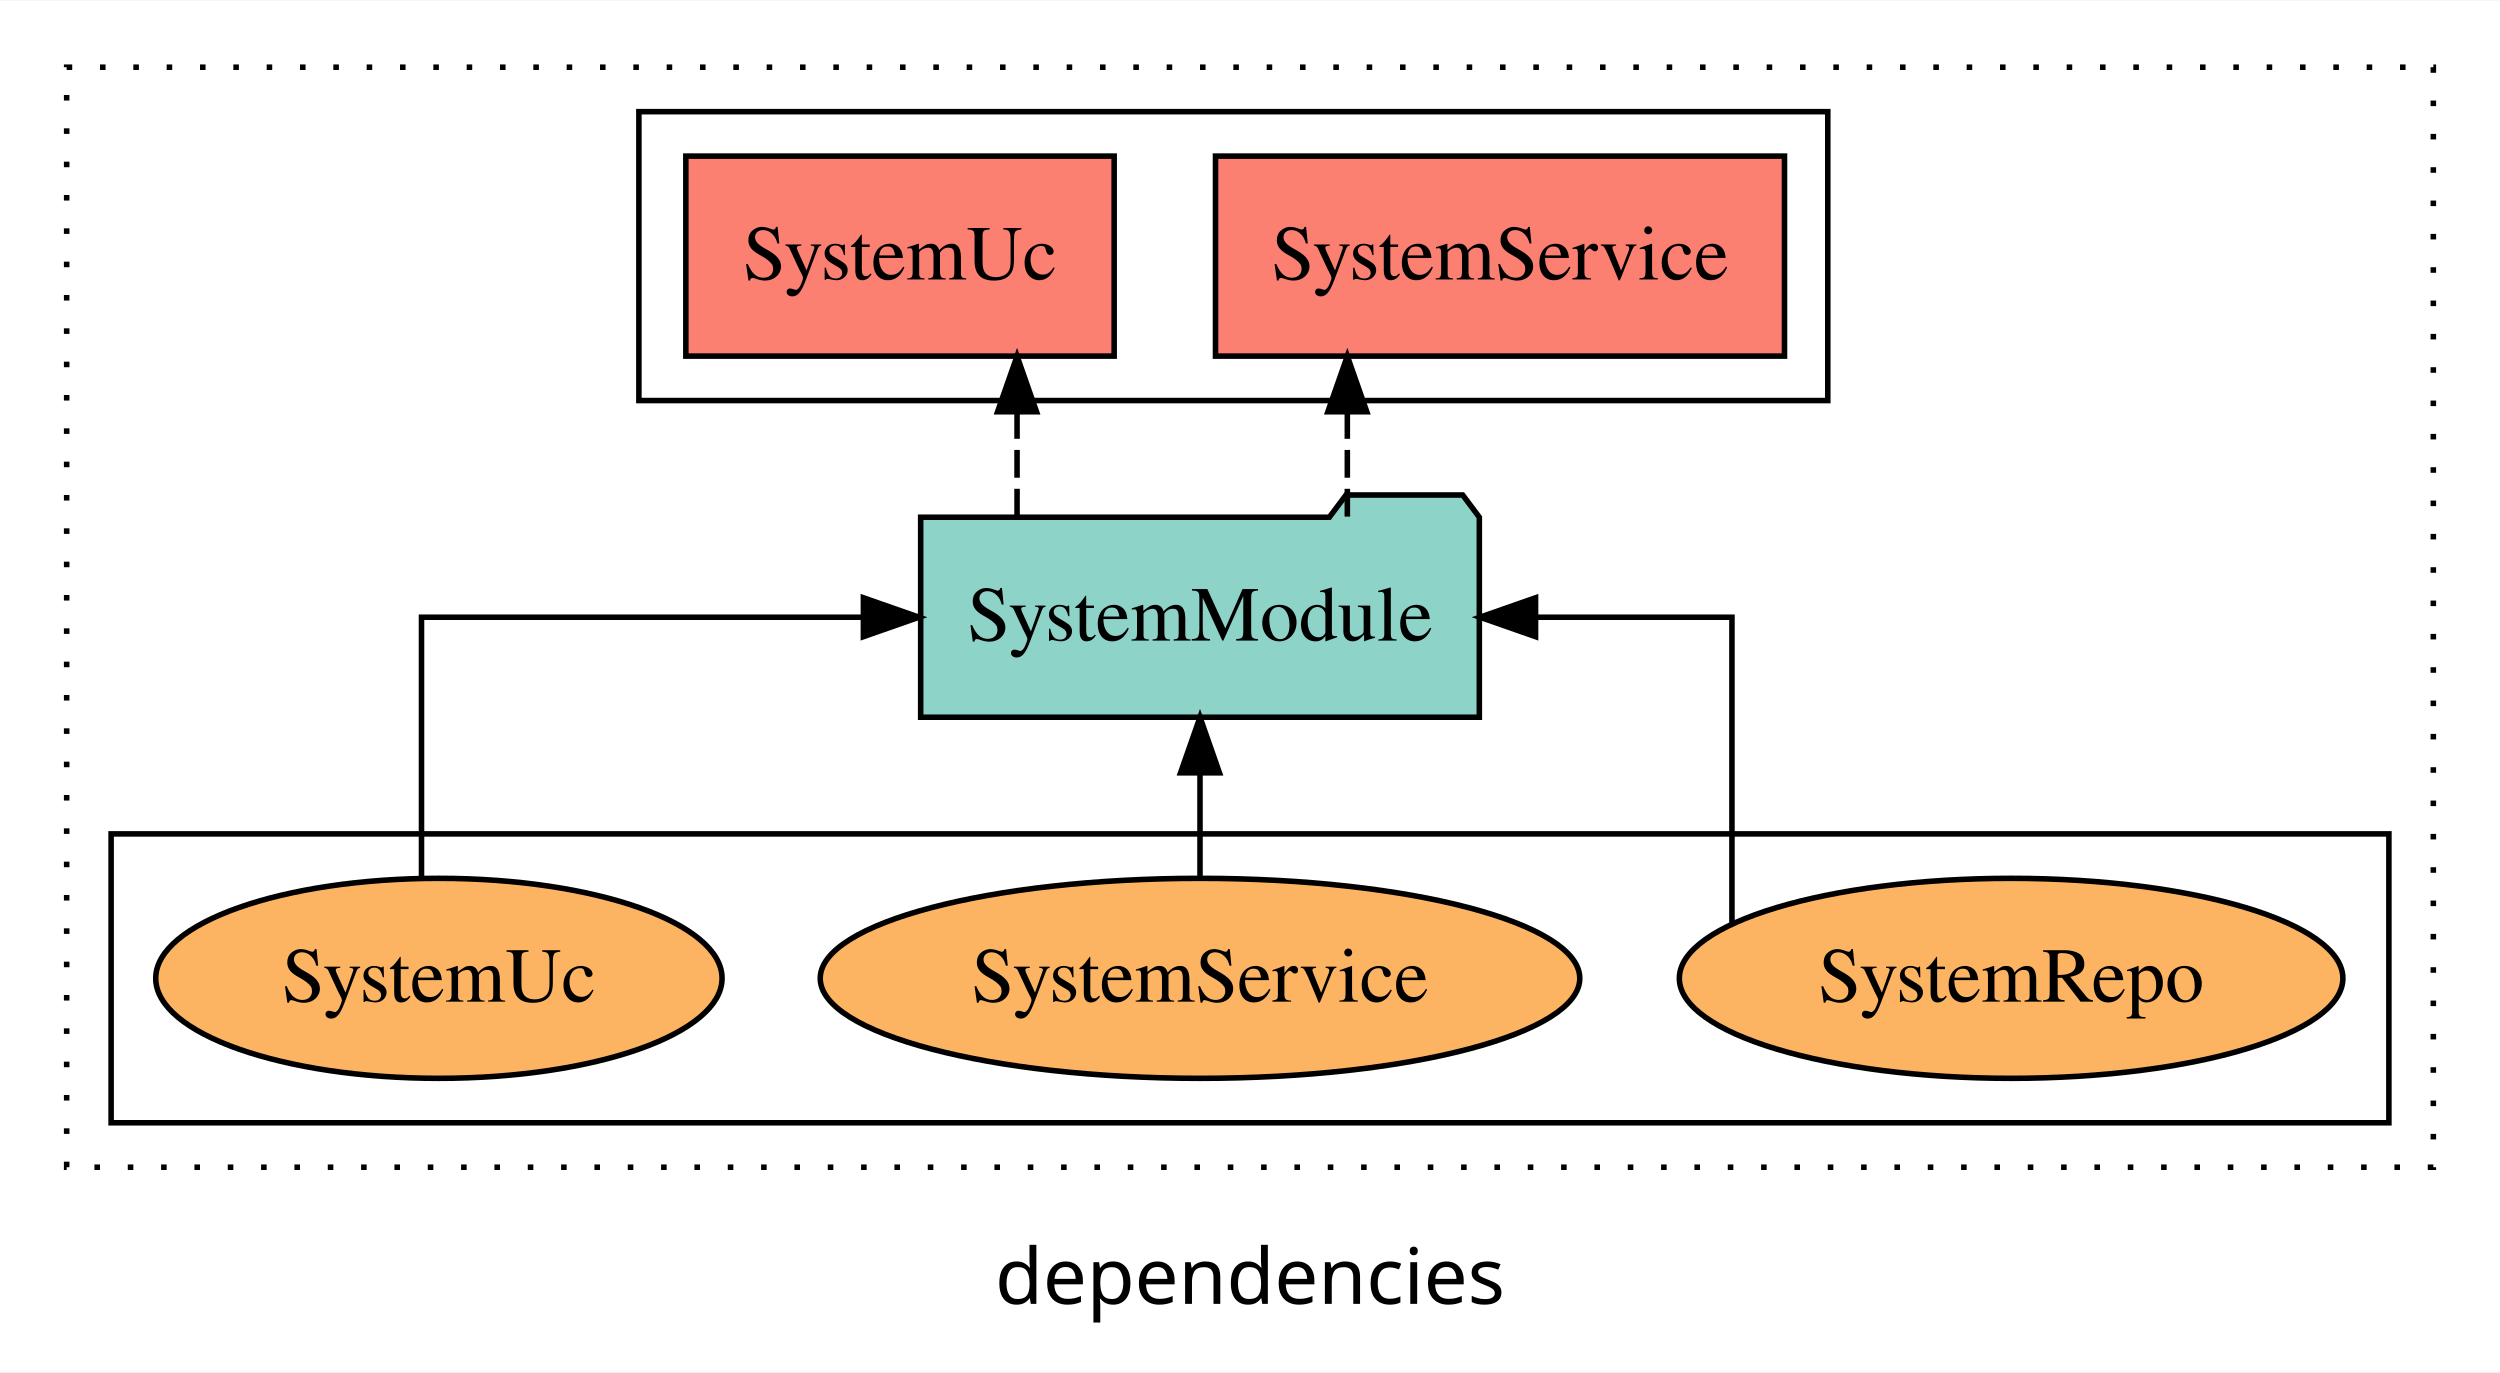
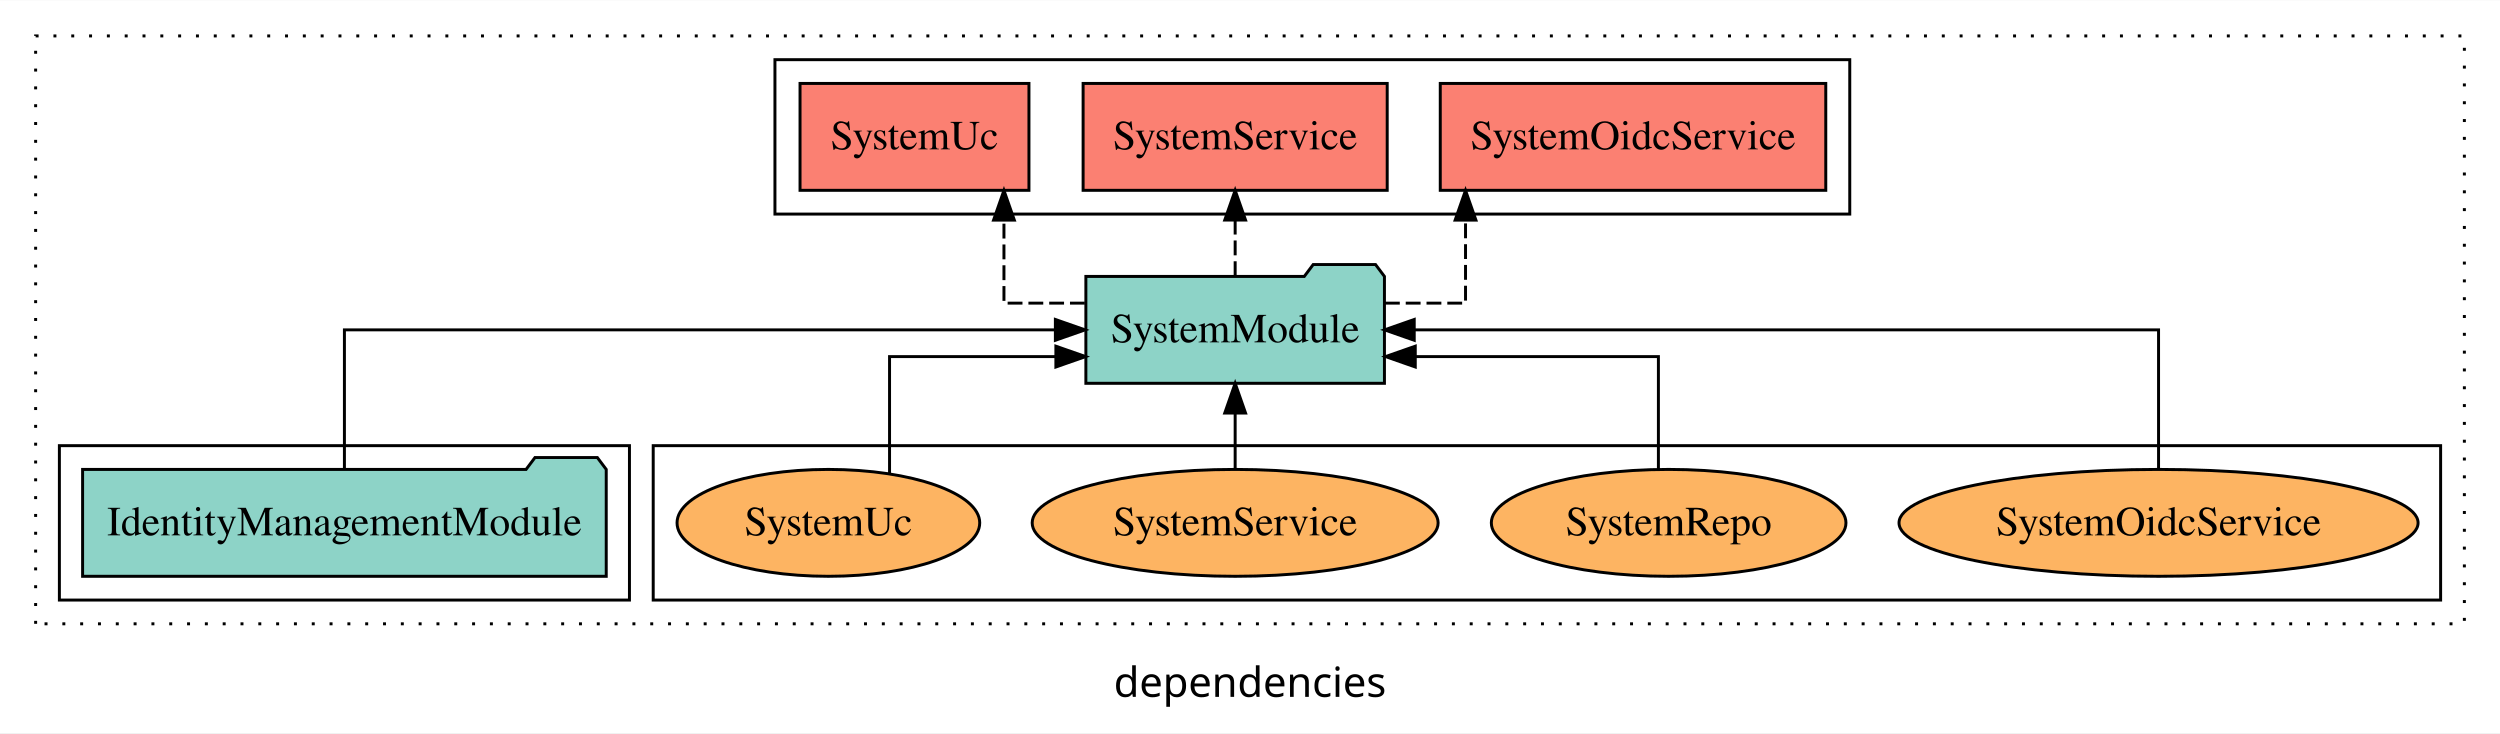
- <svg xmlns="http://www.w3.org/2000/svg" width="450pt" height="247pt" viewBox="0.00 0.00 450.00 246.80">
+ <svg xmlns="http://www.w3.org/2000/svg" width="842pt" height="247pt" viewBox="0.00 0.00 842.00 246.80">
  <g id="graph0" class="graph" transform="scale(1 1) rotate(0) translate(4 242.8)">
-     <polygon fill="white" stroke="transparent" points="-4,4 -4,-242.8 446,-242.8 446,4 -4,4" />
-     <text text-anchor="middle" x="221" y="-8.2" font-family="sans-serif" font-size="14.00">dependencies</text>
+     <polygon fill="white" stroke="transparent" points="-4,4 -4,-242.8 838,-242.8 838,4 -4,4" />
+     <text text-anchor="middle" x="417" y="-8.2" font-family="sans-serif" font-size="14.00">dependencies</text>
    <g id="clust1" class="cluster">
-       <polygon fill="none" stroke="black" stroke-dasharray="1,5" points="8,-32.8 8,-230.8 434,-230.8 434,-32.8 8,-32.8" />
+       <polygon fill="none" stroke="black" stroke-dasharray="1,5" points="8,-32.8 8,-230.8 826,-230.8 826,-32.8 8,-32.8" />
+     </g>
+     <g id="clust4" class="cluster">
+       <polygon fill="none" stroke="black" points="257,-170.8 257,-222.8 619,-222.8 619,-170.8 257,-170.8" />
    </g>
    <g id="clust6" class="cluster">
-       <polygon fill="none" stroke="black" points="16,-40.8 16,-92.8 426,-92.8 426,-40.8 16,-40.8" />
+       <polygon fill="none" stroke="black" points="216,-40.8 216,-92.8 818,-92.8 818,-40.8 216,-40.8" />
    </g>
-     <g id="clust4" class="cluster">
-       <polygon fill="none" stroke="black" points="111,-170.8 111,-222.8 325,-222.8 325,-170.8 111,-170.8" />
+     <g id="clust3" class="cluster">
+       <polygon fill="none" stroke="black" points="16,-40.8 16,-92.8 208,-92.8 208,-40.8 16,-40.8" />
    </g>
    <g id="node1" class="node">
-       <polygon fill="#fb8072" stroke="black" points="317.21,-214.8 214.79,-214.8 214.79,-178.8 317.21,-178.8 317.21,-214.8" />
-       <text text-anchor="middle" x="266" y="-192.6" font-family="Times,serif" font-size="14.00">SystemService </text>
+       <polygon fill="#8dd3c7" stroke="black" points="200.18,-84.8 197.18,-88.8 176.18,-88.8 173.18,-84.8 23.82,-84.8 23.82,-48.8 200.18,-48.8 200.18,-84.8" />
+       <text text-anchor="middle" x="112" y="-62.6" font-family="Times,serif" font-size="14.00">IdentityManagementModule</text>
    </g>
    <g id="node2" class="node">
-       <polygon fill="#fb8072" stroke="black" points="196.55,-214.8 119.45,-214.8 119.45,-178.8 196.55,-178.8 196.55,-214.8" />
-       <text text-anchor="middle" x="158" y="-192.6" font-family="Times,serif" font-size="14.00">SystemUc </text>
+       <polygon fill="#8dd3c7" stroke="black" points="462.28,-149.8 459.28,-153.8 438.28,-153.8 435.28,-149.8 361.72,-149.8 361.72,-113.8 462.28,-113.8 462.28,-149.8" />
+       <text text-anchor="middle" x="412" y="-127.6" font-family="Times,serif" font-size="14.00">SystemModule</text>
+     </g>
+     <g id="edge1" class="edge">
+       <path fill="none" stroke="black" d="M112,-84.91C112,-104.14 112,-131.8 112,-131.8 112,-131.8 351.45,-131.8 351.45,-131.8" />
+       <polygon fill="black" stroke="black" points="351.45,-135.3 361.45,-131.8 351.45,-128.3 351.45,-135.3" />
    </g>
    <g id="node3" class="node">
-       <polygon fill="#8dd3c7" stroke="black" points="262.28,-149.8 259.28,-153.8 238.28,-153.8 235.28,-149.8 161.72,-149.8 161.72,-113.8 262.28,-113.8 262.28,-149.8" />
-       <text text-anchor="middle" x="212" y="-127.6" font-family="Times,serif" font-size="14.00">SystemModule</text>
-     </g>
-     <g id="edge1" class="edge">
-       <path fill="none" stroke="black" stroke-dasharray="5,2" d="M238.52,-149.91C238.52,-149.91 238.52,-168.79 238.52,-168.79" />
-       <polygon fill="black" stroke="black" points="235.02,-168.79 238.52,-178.79 242.02,-168.79 235.02,-168.79" />
+       <polygon fill="#fb8072" stroke="black" points="610.92,-214.8 481.08,-214.8 481.08,-178.8 610.92,-178.8 610.92,-214.8" />
+       <text text-anchor="middle" x="546" y="-192.6" font-family="Times,serif" font-size="14.00">SystemOidcService </text>
    </g>
    <g id="edge2" class="edge">
-       <path fill="none" stroke="black" stroke-dasharray="5,2" d="M179.07,-149.91C179.07,-149.91 179.07,-168.79 179.07,-168.79" />
-       <polygon fill="black" stroke="black" points="175.57,-168.79 179.07,-178.79 182.57,-168.79 175.57,-168.79" />
+       <path fill="none" stroke="black" stroke-dasharray="5,2" d="M462.45,-140.8C477.27,-140.8 489.59,-140.8 489.59,-140.8 489.59,-140.8 489.59,-168.77 489.59,-168.77" />
+       <polygon fill="black" stroke="black" points="486.09,-168.77 489.59,-178.77 493.09,-168.77 486.09,-168.77" />
    </g>
    <g id="node4" class="node">
-       <ellipse fill="#fdb462" stroke="black" cx="358" cy="-66.8" rx="59.72" ry="18" />
-       <text text-anchor="middle" x="358" y="-62.6" font-family="Times,serif" font-size="14.00">SystemRepo</text>
+       <polygon fill="#fb8072" stroke="black" points="463.21,-214.8 360.79,-214.8 360.79,-178.8 463.21,-178.8 463.21,-214.8" />
+       <text text-anchor="middle" x="412" y="-192.6" font-family="Times,serif" font-size="14.00">SystemService </text>
    </g>
    <g id="edge3" class="edge">
-       <path fill="none" stroke="black" d="M307.75,-76.67C307.75,-94.86 307.75,-131.8 307.75,-131.8 307.75,-131.8 272.4,-131.8 272.4,-131.8" />
-       <polygon fill="black" stroke="black" points="272.4,-128.3 262.4,-131.8 272.4,-135.3 272.4,-128.3" />
+       <path fill="none" stroke="black" stroke-dasharray="5,2" d="M412,-149.91C412,-149.91 412,-168.79 412,-168.79" />
+       <polygon fill="black" stroke="black" points="408.5,-168.79 412,-178.79 415.5,-168.79 408.5,-168.79" />
    </g>
    <g id="node5" class="node">
-       <ellipse fill="#fdb462" stroke="black" cx="212" cy="-66.8" rx="68.36" ry="18" />
-       <text text-anchor="middle" x="212" y="-62.6" font-family="Times,serif" font-size="14.00">SystemService</text>
+       <polygon fill="#fb8072" stroke="black" points="342.55,-214.8 265.45,-214.8 265.45,-178.8 342.55,-178.8 342.55,-214.8" />
+       <text text-anchor="middle" x="304" y="-192.6" font-family="Times,serif" font-size="14.00">SystemUc </text>
    </g>
    <g id="edge4" class="edge">
-       <path fill="none" stroke="black" d="M212,-84.91C212,-84.91 212,-103.79 212,-103.79" />
-       <polygon fill="black" stroke="black" points="208.5,-103.79 212,-113.79 215.5,-103.79 208.5,-103.79" />
+       <path fill="none" stroke="black" stroke-dasharray="5,2" d="M361.37,-140.8C346.49,-140.8 334.13,-140.8 334.13,-140.8 334.13,-140.8 334.13,-168.77 334.13,-168.77" />
+       <polygon fill="black" stroke="black" points="330.63,-168.77 334.13,-178.77 337.63,-168.77 330.63,-168.77" />
    </g>
    <g id="node6" class="node">
-       <ellipse fill="#fdb462" stroke="black" cx="75" cy="-66.8" rx="50.97" ry="18" />
-       <text text-anchor="middle" x="75" y="-62.6" font-family="Times,serif" font-size="14.00">SystemUc</text>
+       <ellipse fill="#fdb462" stroke="black" cx="723" cy="-66.8" rx="87.41" ry="18" />
+       <text text-anchor="middle" x="723" y="-62.6" font-family="Times,serif" font-size="14.00">SystemOidcService</text>
    </g>
    <g id="edge5" class="edge">
-       <path fill="none" stroke="black" d="M71.87,-84.91C71.87,-104.14 71.87,-131.8 71.87,-131.8 71.87,-131.8 151.41,-131.8 151.41,-131.8" />
-       <polygon fill="black" stroke="black" points="151.41,-135.3 161.41,-131.8 151.41,-128.3 151.41,-135.3" />
+       <path fill="none" stroke="black" d="M723,-84.91C723,-104.14 723,-131.8 723,-131.8 723,-131.8 472.31,-131.8 472.31,-131.8" />
+       <polygon fill="black" stroke="black" points="472.31,-128.3 462.31,-131.8 472.31,-135.3 472.31,-128.3" />
+     </g>
+     <g id="node7" class="node">
+       <ellipse fill="#fdb462" stroke="black" cx="558" cy="-66.8" rx="59.72" ry="18" />
+       <text text-anchor="middle" x="558" y="-62.6" font-family="Times,serif" font-size="14.00">SystemRepo</text>
+     </g>
+     <g id="edge6" class="edge">
+       <path fill="none" stroke="black" d="M554.55,-84.83C554.55,-101.2 554.55,-122.8 554.55,-122.8 554.55,-122.8 472.66,-122.8 472.66,-122.8" />
+       <polygon fill="black" stroke="black" points="472.66,-119.3 462.66,-122.8 472.66,-126.3 472.66,-119.3" />
+     </g>
+     <g id="node8" class="node">
+       <ellipse fill="#fdb462" stroke="black" cx="412" cy="-66.8" rx="68.36" ry="18" />
+       <text text-anchor="middle" x="412" y="-62.6" font-family="Times,serif" font-size="14.00">SystemService</text>
+     </g>
+     <g id="edge7" class="edge">
+       <path fill="none" stroke="black" d="M412,-84.91C412,-84.91 412,-103.79 412,-103.79" />
+       <polygon fill="black" stroke="black" points="408.5,-103.79 412,-113.79 415.5,-103.79 408.5,-103.79" />
+     </g>
+     <g id="node9" class="node">
+       <ellipse fill="#fdb462" stroke="black" cx="275" cy="-66.8" rx="50.97" ry="18" />
+       <text text-anchor="middle" x="275" y="-62.6" font-family="Times,serif" font-size="14.00">SystemUc</text>
+     </g>
+     <g id="edge8" class="edge">
+       <path fill="none" stroke="black" d="M295.6,-83.3C295.6,-99.82 295.6,-122.8 295.6,-122.8 295.6,-122.8 351.62,-122.8 351.62,-122.8" />
+       <polygon fill="black" stroke="black" points="351.62,-126.3 361.62,-122.8 351.62,-119.3 351.62,-126.3" />
    </g>
  </g>
</svg>
